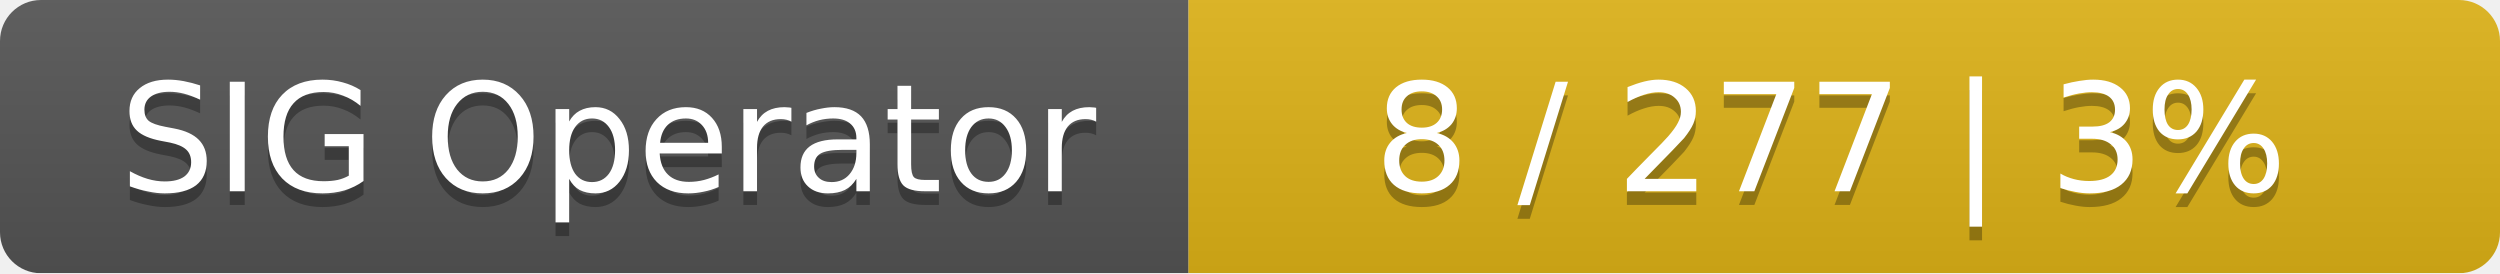
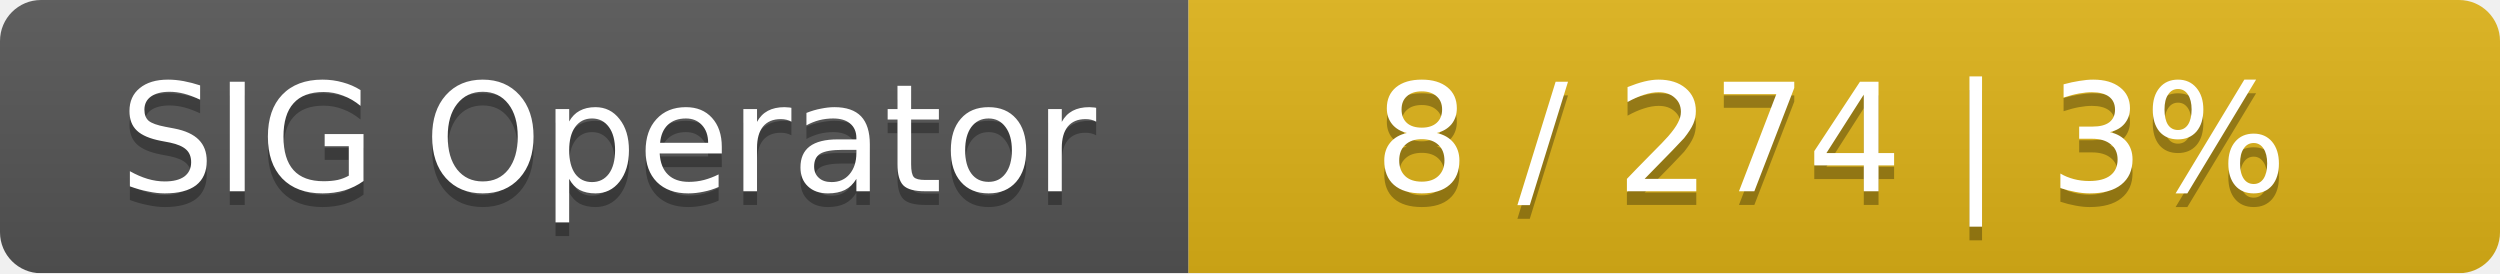
<svg xmlns="http://www.w3.org/2000/svg" width="183" height="20">
  <linearGradient id="smooth" x2="0" y2="100%">
    <stop offset="0" stop-color="#bbb" stop-opacity=".1" />
    <stop offset="1" stop-opacity=".1" />
  </linearGradient>
  <mask id="round">
    <rect width="183" height="20" rx="3" fill="#fff" />
  </mask>
  <g mask="url(#round)">
    <rect width="87" height="20" fill="#555" />
    <rect x="87" width="96" height="20" fill="#dfb317" />
    <rect width="183" height="20" fill="url(#smooth)" />
  </g>
  <g fill="#fff" text-anchor="middle" font-family="DejaVu Sans,Verdana,Geneva,sans-serif" font-size="11">
    <text x="44.5" y="15" fill="#010101" fill-opacity=".3">SIG Operator</text>
    <text x="44.5" y="14">SIG Operator</text>
-     <text x="134" y="15" fill="#010101" fill-opacity=".3">8 / 277    |    3%</text>
-     <text x="134" y="14">8 / 277    |    3%</text>
+     <text x="134" y="15" fill="#010101" fill-opacity=".3">8 / 274    |    3%</text>
+     <text x="134" y="14">8 / 274    |    3%</text>
  </g>
</svg>
